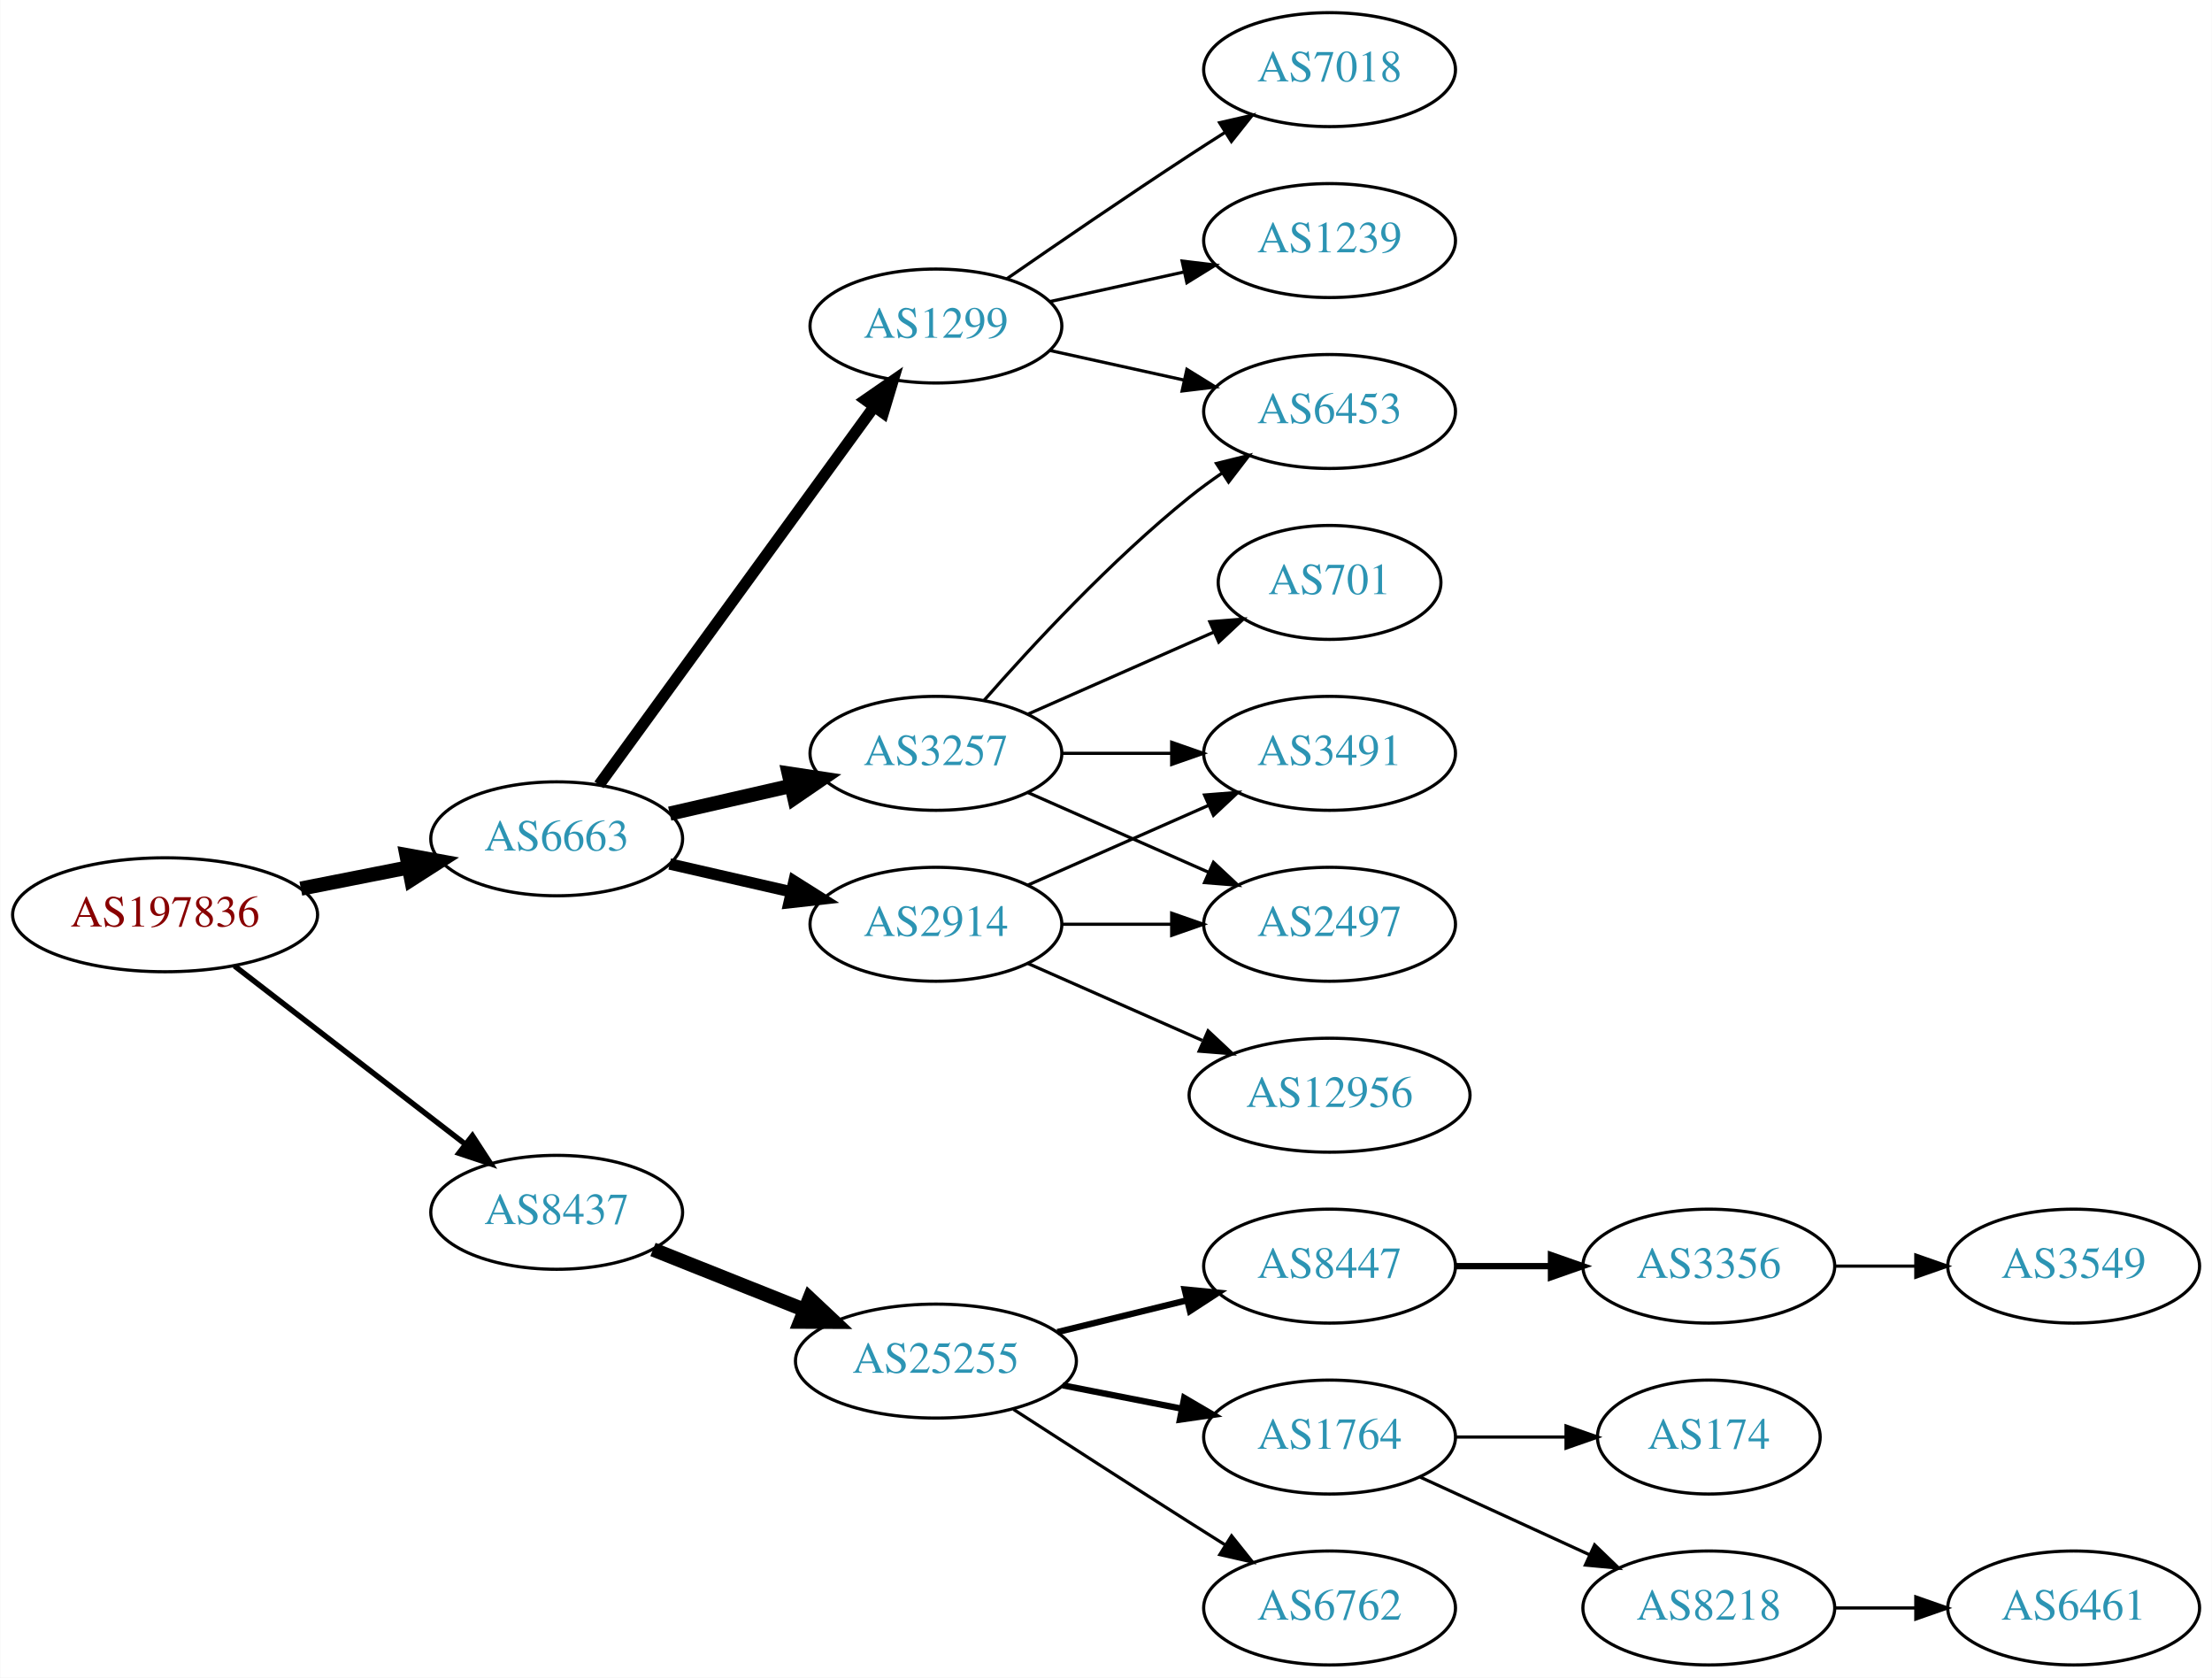
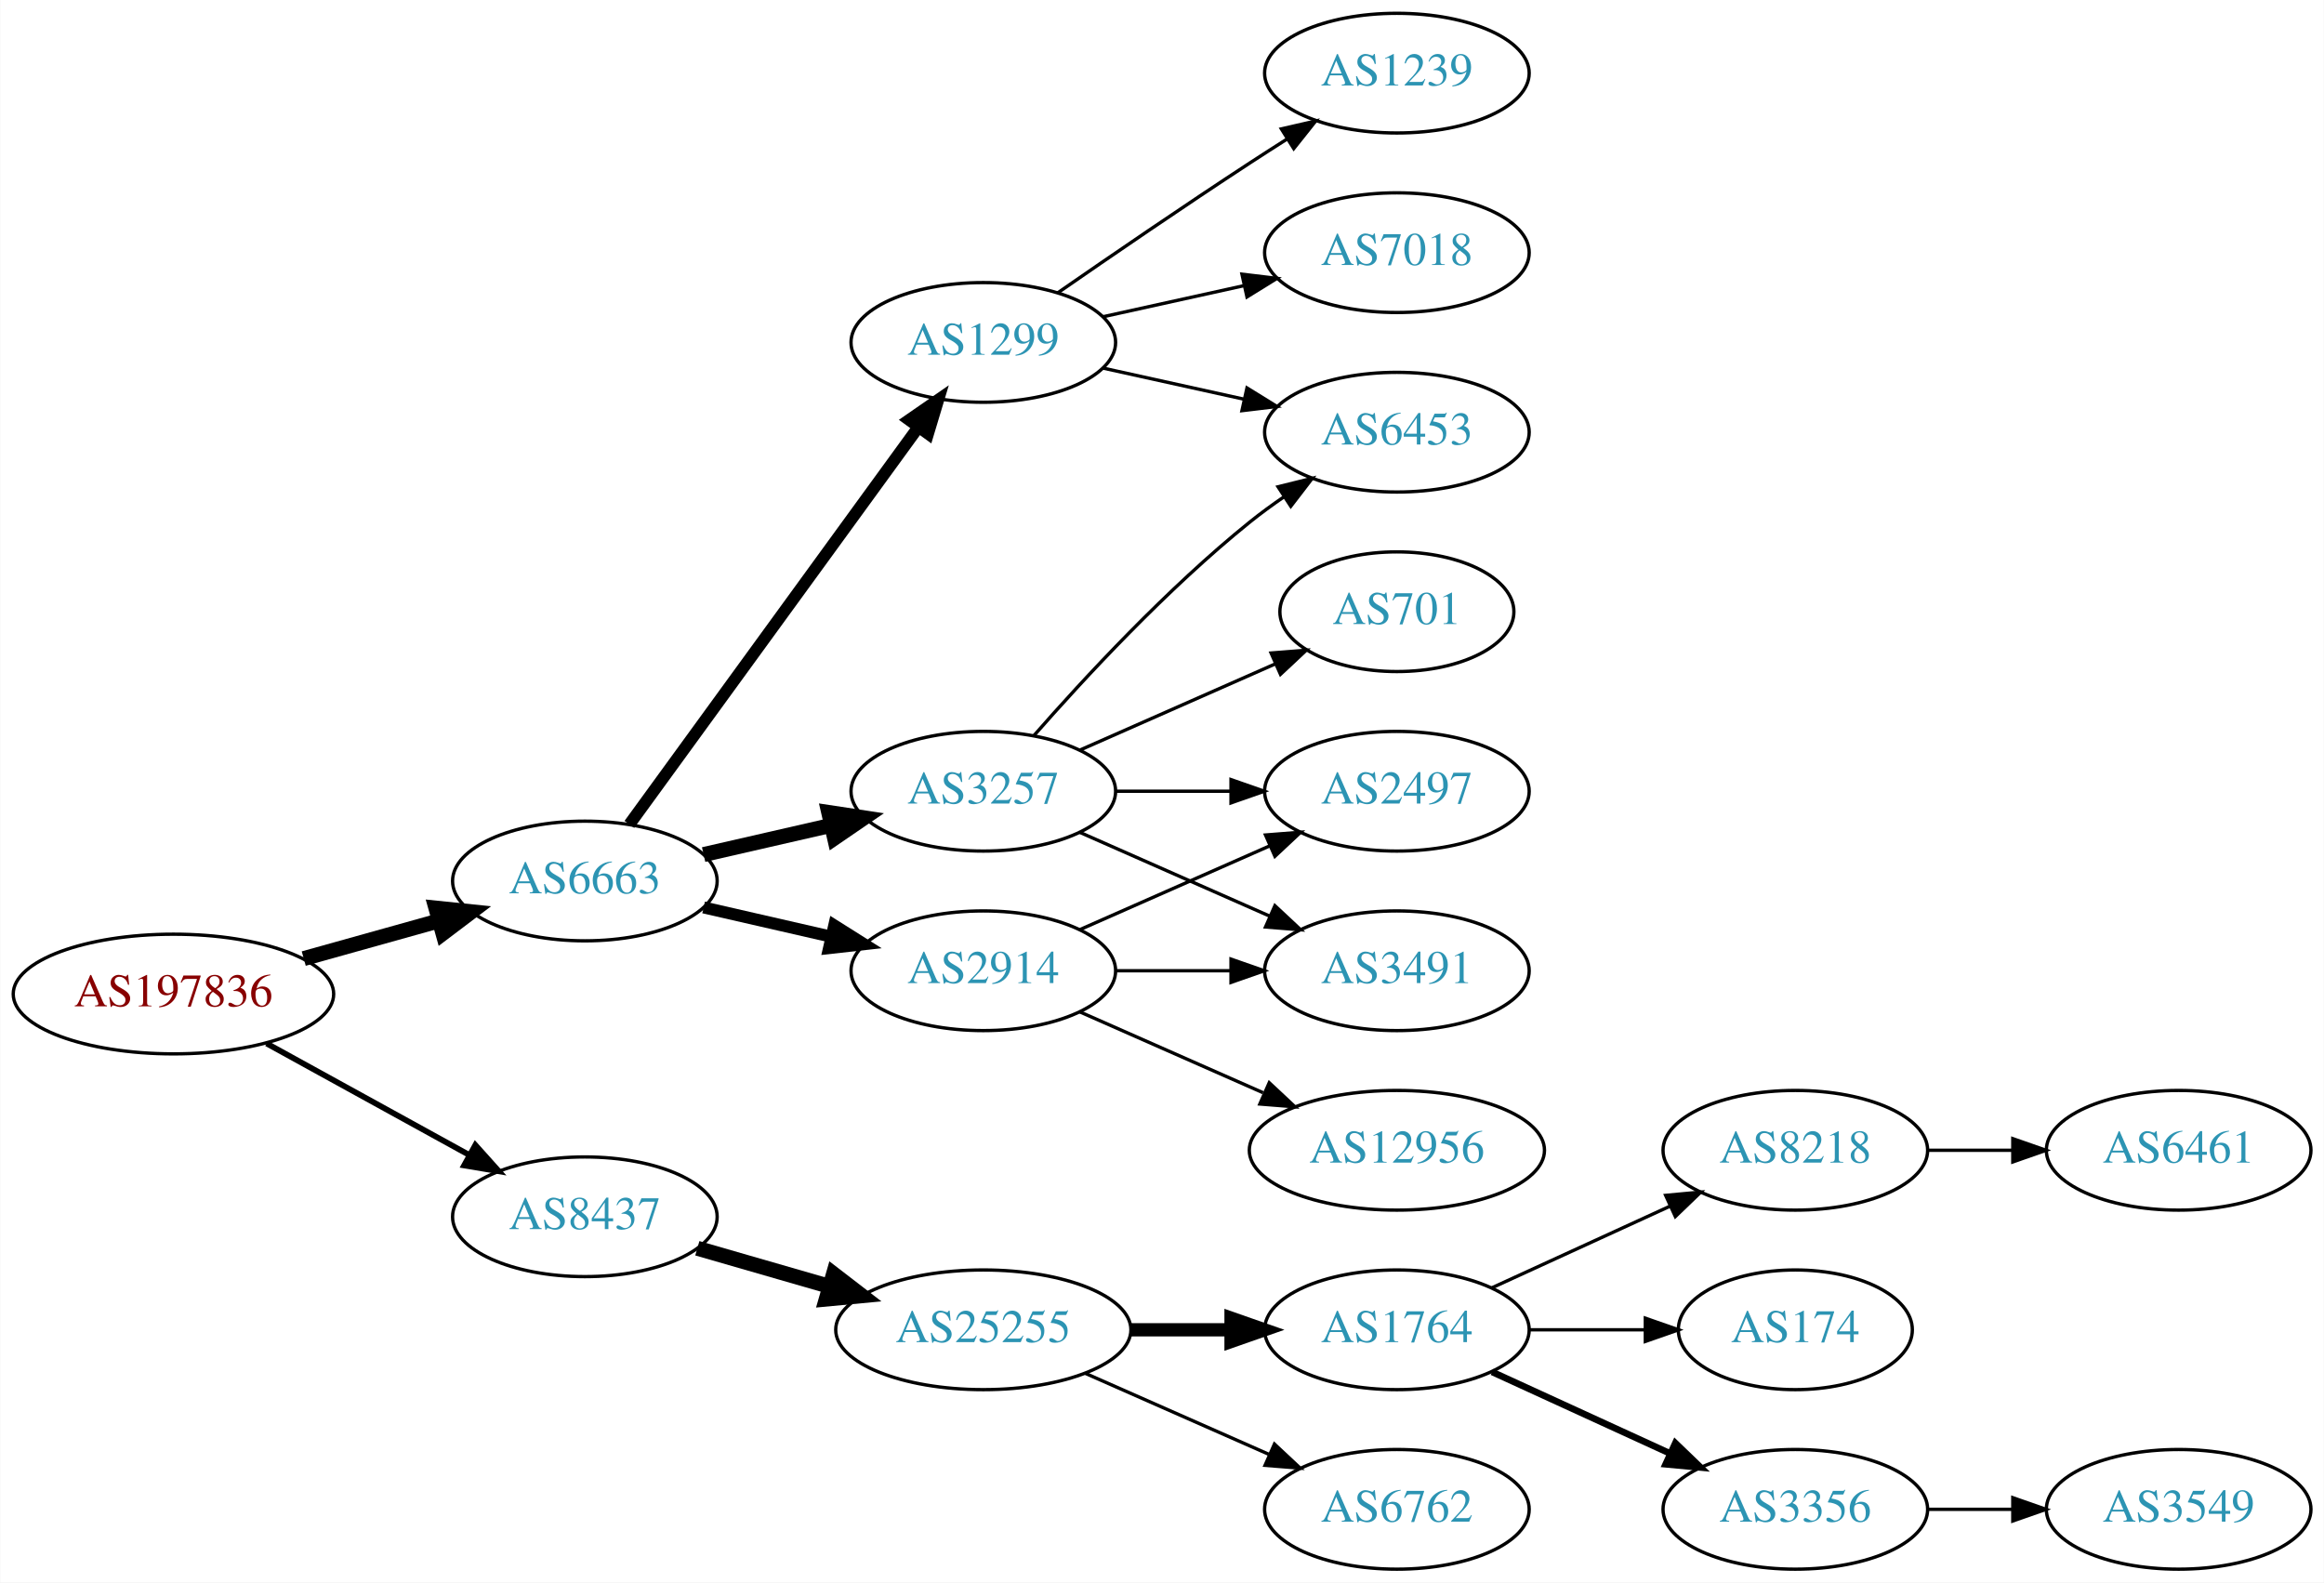
- <svg xmlns="http://www.w3.org/2000/svg" xmlns:xlink="http://www.w3.org/1999/xlink" width="699pt" height="530pt" viewBox="0.00 0.00 698.85 530.00">
-   <g id="graph0" class="graph" transform="scale(1 1) rotate(0) translate(4 526)">
-     <polygon fill="white" stroke="none" points="-4,4 -4,-526 694.855,-526 694.855,4 -4,4" />
+ <svg xmlns="http://www.w3.org/2000/svg" xmlns:xlink="http://www.w3.org/1999/xlink" width="699pt" height="476pt" viewBox="0.00 0.00 698.85 476.00">
+   <g id="graph0" class="graph" transform="scale(1 1) rotate(0) translate(4 472)">
+     <polygon fill="white" stroke="none" points="-4,4 -4,-472 694.855,-472 694.855,4 -4,4" />
    <g id="node1" class="node">
      <g id="a_node1">
        <a xlink:href="/asn/197836" xlink:title="AS197836 ~ OMV Gas GmbH [AT]">
-           <ellipse fill="#ffffff" stroke="black" cx="48.096" cy="-237" rx="48.192" ry="18" />
-           <text text-anchor="middle" x="48.096" y="-233.3" font-family="Times,serif" font-size="14.00" fill="#880000">AS197836</text>
+           <ellipse fill="#ffffff" stroke="black" cx="48.096" cy="-173" rx="48.192" ry="18" />
+           <text text-anchor="middle" x="48.096" y="-169.3" font-family="Times,serif" font-size="14.00" fill="#880000">AS197836</text>
        </a>
      </g>
    </g>
    <g id="node2" class="node">
      <g id="a_node2">
        <a xlink:href="/asn/6663" xlink:title="AS6663 ~ Euroweb Romania S.R.L. [RO]">
-           <ellipse fill="#ffffff" stroke="black" cx="171.838" cy="-261" rx="39.794" ry="18" />
-           <text text-anchor="middle" x="171.838" y="-257.3" font-family="Times,serif" font-size="14.00" fill="#2c94b3">AS6663</text>
+           <ellipse fill="#ffffff" stroke="black" cx="171.838" cy="-207" rx="39.794" ry="18" />
+           <text text-anchor="middle" x="171.838" y="-203.3" font-family="Times,serif" font-size="14.00" fill="#2c94b3">AS6663</text>
        </a>
      </g>
    </g>
    <g id="edge1" class="edge">
-       <path fill="none" stroke="black" stroke-width="4.5" d="M90.993,-245.259C101.946,-247.419 113.81,-249.758 124.958,-251.955" />
-       <polygon fill="black" stroke="black" stroke-width="4.5" points="124.376,-255.854 134.949,-253.925 125.9,-248.128 124.376,-255.854" />
+       <path fill="none" stroke="black" stroke-width="4.5" d="M87.282,-183.665C100.173,-187.265 114.649,-191.308 127.885,-195.004" />
+       <polygon fill="black" stroke="black" stroke-width="4.5" points="127.026,-198.853 137.717,-197.75 129.145,-191.268 127.026,-198.853" />
    </g>
    <g id="node3" class="node">
      <g id="a_node3">
        <a xlink:href="/asn/8437" xlink:title="AS8437 ~ Hutchison Drei Austria GmbH [AT]">
-           <ellipse fill="#ffffff" stroke="black" cx="171.838" cy="-143" rx="39.794" ry="18" />
-           <text text-anchor="middle" x="171.838" y="-139.3" font-family="Times,serif" font-size="14.00" fill="#2c94b3">AS8437</text>
+           <ellipse fill="#ffffff" stroke="black" cx="171.838" cy="-106" rx="39.794" ry="18" />
+           <text text-anchor="middle" x="171.838" y="-102.3" font-family="Times,serif" font-size="14.00" fill="#2c94b3">AS8437</text>
        </a>
      </g>
    </g>
    <g id="edge2" class="edge">
-       <path fill="none" stroke="black" stroke-width="1.731" d="M70.024,-220.841C90.158,-205.295 120.732,-181.688 142.93,-164.548" />
-       <polygon fill="black" stroke="black" stroke-width="1.731" points="145.213,-167.208 150.989,-158.326 140.935,-161.667 145.213,-167.208" />
+       <path fill="none" stroke="black" stroke-width="1.731" d="M76.114,-158.131C94.054,-148.258 117.746,-135.219 136.947,-124.652" />
+       <polygon fill="black" stroke="black" stroke-width="1.731" points="138.894,-127.575 145.968,-119.687 135.519,-121.442 138.894,-127.575" />
    </g>
    <g id="node4" class="node">
      <g id="a_node4">
-         <a xlink:href="/asn/3257" xlink:title="AS3257 ~ GTT [DE]">
-           <ellipse fill="#ffffff" stroke="black" cx="291.681" cy="-288" rx="39.794" ry="18" />
-           <text text-anchor="middle" x="291.681" y="-284.3" font-family="Times,serif" font-size="14.00" fill="#2c94b3">AS3257</text>
+         <a xlink:href="/asn/2914" xlink:title="AS2914 ~ NTT America, Inc. [US]">
+           <ellipse fill="#ffffff" stroke="black" cx="291.681" cy="-180" rx="39.794" ry="18" />
+           <text text-anchor="middle" x="291.681" y="-176.3" font-family="Times,serif" font-size="14.00" fill="#2c94b3">AS2914</text>
        </a>
      </g>
    </g>
    <g id="edge3" class="edge">
-       <path fill="none" stroke="black" stroke-width="4.5" d="M207.557,-268.955C219.557,-271.704 233.178,-274.825 245.871,-277.733" />
-       <polygon fill="black" stroke="black" stroke-width="4.5" points="245.175,-281.613 255.802,-280.009 246.934,-273.937 245.175,-281.613" />
+       <path fill="none" stroke="black" stroke-width="3.6" d="M207.557,-199.045C219.557,-196.296 233.178,-193.175 245.871,-190.267" />
+       <polygon fill="black" stroke="black" stroke-width="3.6" points="246.836,-193.636 255.802,-187.991 245.273,-186.813 246.836,-193.636" />
    </g>
    <g id="node5" class="node">
      <g id="a_node5">
-         <a xlink:href="/asn/1299" xlink:title="AS1299 ~ Telia Carrier [EU]">
-           <ellipse fill="#ffffff" stroke="black" cx="291.681" cy="-423" rx="39.794" ry="18" />
-           <text text-anchor="middle" x="291.681" y="-419.3" font-family="Times,serif" font-size="14.00" fill="#2c94b3">AS1299</text>
+         <a xlink:href="/asn/3257" xlink:title="AS3257 ~ GTT [DE]">
+           <ellipse fill="#ffffff" stroke="black" cx="291.681" cy="-234" rx="39.794" ry="18" />
+           <text text-anchor="middle" x="291.681" y="-230.3" font-family="Times,serif" font-size="14.00" fill="#2c94b3">AS3257</text>
        </a>
      </g>
    </g>
    <g id="edge4" class="edge">
-       <path fill="none" stroke="black" stroke-width="3.6" d="M185.226,-278.031C205.948,-306.517 247.752,-363.985 272.039,-397.374" />
-       <polygon fill="black" stroke="black" stroke-width="3.6" points="269.39,-399.682 278.103,-405.71 275.051,-395.564 269.39,-399.682" />
+       <path fill="none" stroke="black" stroke-width="4.5" d="M207.557,-214.955C219.557,-217.704 233.178,-220.825 245.871,-223.733" />
+       <polygon fill="black" stroke="black" stroke-width="4.5" points="245.175,-227.613 255.802,-226.009 246.934,-219.937 245.175,-227.613" />
    </g>
    <g id="node6" class="node">
      <g id="a_node6">
-         <a xlink:href="/asn/2914" xlink:title="AS2914 ~ NTT America, Inc. [US]">
-           <ellipse fill="#ffffff" stroke="black" cx="291.681" cy="-234" rx="39.794" ry="18" />
-           <text text-anchor="middle" x="291.681" y="-230.3" font-family="Times,serif" font-size="14.00" fill="#2c94b3">AS2914</text>
+         <a xlink:href="/asn/1299" xlink:title="AS1299 ~ Telia Carrier [EU]">
+           <ellipse fill="#ffffff" stroke="black" cx="291.681" cy="-369" rx="39.794" ry="18" />
+           <text text-anchor="middle" x="291.681" y="-365.3" font-family="Times,serif" font-size="14.00" fill="#2c94b3">AS1299</text>
        </a>
      </g>
    </g>
    <g id="edge5" class="edge">
-       <path fill="none" stroke="black" stroke-width="3.6" d="M207.557,-253.045C219.557,-250.296 233.178,-247.175 245.871,-244.267" />
-       <polygon fill="black" stroke="black" stroke-width="3.6" points="246.836,-247.636 255.802,-241.991 245.273,-240.813 246.836,-247.636" />
+       <path fill="none" stroke="black" stroke-width="3.6" d="M185.226,-224.031C205.948,-252.517 247.752,-309.985 272.039,-343.374" />
+       <polygon fill="black" stroke="black" stroke-width="3.6" points="269.39,-345.682 278.103,-351.71 275.051,-341.564 269.39,-345.682" />
    </g>
    <g id="node14" class="node">
      <g id="a_node14">
        <a xlink:href="/asn/25255" xlink:title="AS25255 ~ ==&gt; TELE2 AUSTRIA &lt;== [AT]">
-           <ellipse fill="#ffffff" stroke="black" cx="291.681" cy="-96" rx="44.393" ry="18" />
-           <text text-anchor="middle" x="291.681" y="-92.3" font-family="Times,serif" font-size="14.00" fill="#2c94b3">AS25255</text>
+           <ellipse fill="#ffffff" stroke="black" cx="291.681" cy="-72" rx="44.393" ry="18" />
+           <text text-anchor="middle" x="291.681" y="-68.3" font-family="Times,serif" font-size="14.00" fill="#2c94b3">AS25255</text>
        </a>
      </g>
    </g>
    <g id="edge16" class="edge">
-       <path fill="none" stroke="black" stroke-width="4.5" d="M202.271,-131.261C216.723,-125.497 234.365,-118.461 250.077,-112.194" />
-       <polygon fill="black" stroke="black" stroke-width="4.5" points="251.735,-115.772 259.565,-108.41 248.817,-108.457 251.735,-115.772" />
+       <path fill="none" stroke="black" stroke-width="4.5" d="M205.664,-96.529C217.929,-92.99 232.084,-88.906 245.282,-85.098" />
+       <polygon fill="black" stroke="black" stroke-width="4.5" points="246.625,-88.809 255.142,-82.254 244.442,-81.243 246.625,-88.809" />
    </g>
    <g id="node7" class="node">
      <g id="a_node7">
-         <a xlink:href="/asn/6453" xlink:title="AS6453 ~ TATA COMMUNICATIONS (AMERICA) INC [US]">
-           <ellipse fill="#ffffff" stroke="black" cx="416.073" cy="-396" rx="39.794" ry="18" />
-           <text text-anchor="middle" x="416.073" y="-392.3" font-family="Times,serif" font-size="14.00" fill="#2c94b3">AS6453</text>
+         <a xlink:href="/asn/3491" xlink:title="AS3491 ~ PCCW Global, Inc. [US]">
+           <ellipse fill="#ffffff" stroke="black" cx="416.073" cy="-180" rx="39.794" ry="18" />
+           <text text-anchor="middle" x="416.073" y="-176.3" font-family="Times,serif" font-size="14.00" fill="#2c94b3">AS3491</text>
        </a>
      </g>
    </g>
    <g id="edge6" class="edge">
-       <path fill="none" stroke="black" d="M306.833,-304.663C321.934,-321.894 347.055,-349.024 371.877,-369 375.132,-371.62 378.657,-374.192 382.242,-376.646" />
-       <polygon fill="black" stroke="black" points="380.329,-379.577 390.614,-382.121 384.16,-373.719 380.329,-379.577" />
+       <path fill="none" stroke="black" d="M331.406,-180C342.344,-180 354.395,-180 365.861,-180" />
+       <polygon fill="black" stroke="black" points="366.179,-183.5 376.179,-180 366.179,-176.5 366.179,-183.5" />
    </g>
    <g id="node8" class="node">
      <g id="a_node8">
-         <a xlink:href="/asn/701" xlink:title="AS701 ~ UUNET [US]">
-           <ellipse fill="#ffffff" stroke="black" cx="416.073" cy="-342" rx="35.194" ry="18" />
-           <text text-anchor="middle" x="416.073" y="-338.3" font-family="Times,serif" font-size="14.00" fill="#2c94b3">AS701</text>
-         </a>
-       </g>
-     </g>
-     <g id="edge7" class="edge">
-       <path fill="none" stroke="black" d="M320.76,-300.389C338.188,-308.078 360.746,-318.031 379.429,-326.274" />
-       <polygon fill="black" stroke="black" points="378.237,-329.573 388.799,-330.408 381.063,-323.169 378.237,-329.573" />
-     </g>
-     <g id="node9" class="node">
-       <g id="a_node9">
        <a xlink:href="/asn/2497" xlink:title="AS2497 ~ Internet Initiative Japan Inc. [JP]">
          <ellipse fill="#ffffff" stroke="black" cx="416.073" cy="-234" rx="39.794" ry="18" />
          <text text-anchor="middle" x="416.073" y="-230.3" font-family="Times,serif" font-size="14.00" fill="#2c94b3">AS2497</text>
        </a>
      </g>
    </g>
+     <g id="edge7" class="edge">
+       <path fill="none" stroke="black" d="M320.76,-192.389C337.708,-199.866 359.505,-209.483 377.874,-217.588" />
+       <polygon fill="black" stroke="black" points="376.562,-220.834 387.124,-221.669 379.388,-214.43 376.562,-220.834" />
+     </g>
+     <g id="node9" class="node">
+       <g id="a_node9">
+         <a xlink:href="/asn/12956" xlink:title="AS12956 ~ TELXIUS [ES]">
+           <ellipse fill="#ffffff" stroke="black" cx="416.073" cy="-126" rx="44.393" ry="18" />
+           <text text-anchor="middle" x="416.073" y="-122.3" font-family="Times,serif" font-size="14.00" fill="#2c94b3">AS12956</text>
+         </a>
+       </g>
+     </g>
    <g id="edge8" class="edge">
-       <path fill="none" stroke="black" d="M320.76,-275.611C337.708,-268.134 359.505,-258.517 377.874,-250.412" />
-       <polygon fill="black" stroke="black" points="379.388,-253.57 387.124,-246.331 376.562,-247.166 379.388,-253.57" />
+       <path fill="none" stroke="black" d="M320.76,-167.611C337.076,-160.413 357.886,-151.231 375.806,-143.325" />
+       <polygon fill="black" stroke="black" points="377.681,-146.323 385.417,-139.084 374.855,-139.919 377.681,-146.323" />
+     </g>
+     <g id="edge9" class="edge">
+       <path fill="none" stroke="black" d="M320.76,-221.611C337.708,-214.134 359.505,-204.517 377.874,-196.412" />
+       <polygon fill="black" stroke="black" points="379.388,-199.57 387.124,-192.331 376.562,-193.166 379.388,-199.57" />
+     </g>
+     <g id="edge10" class="edge">
+       <path fill="none" stroke="black" d="M331.406,-234C342.344,-234 354.395,-234 365.861,-234" />
+       <polygon fill="black" stroke="black" points="366.179,-237.5 376.179,-234 366.179,-230.5 366.179,-237.5" />
    </g>
    <g id="node10" class="node">
      <g id="a_node10">
-         <a xlink:href="/asn/3491" xlink:title="AS3491 ~ PCCW Global, Inc. [US]">
-           <ellipse fill="#ffffff" stroke="black" cx="416.073" cy="-288" rx="39.794" ry="18" />
-           <text text-anchor="middle" x="416.073" y="-284.3" font-family="Times,serif" font-size="14.00" fill="#2c94b3">AS3491</text>
-         </a>
-       </g>
-     </g>
-     <g id="edge9" class="edge">
-       <path fill="none" stroke="black" d="M331.406,-288C342.344,-288 354.395,-288 365.861,-288" />
-       <polygon fill="black" stroke="black" points="366.179,-291.5 376.179,-288 366.179,-284.5 366.179,-291.5" />
-     </g>
-     <g id="edge12" class="edge">
-       <path fill="none" stroke="black" d="M327.753,-415.263C340.94,-412.354 356.12,-409.005 370.086,-405.924" />
-       <polygon fill="black" stroke="black" points="370.984,-409.31 379.995,-403.738 369.476,-402.475 370.984,-409.31" />
+         <a xlink:href="/asn/701" xlink:title="AS701 ~ UUNET [US]">
+           <ellipse fill="#ffffff" stroke="black" cx="416.073" cy="-288" rx="35.194" ry="18" />
+           <text text-anchor="middle" x="416.073" y="-284.3" font-family="Times,serif" font-size="14.00" fill="#2c94b3">AS701</text>
+         </a>
+       </g>
+     </g>
+     <g id="edge11" class="edge">
+       <path fill="none" stroke="black" d="M320.76,-246.389C338.188,-254.078 360.746,-264.031 379.429,-272.274" />
+       <polygon fill="black" stroke="black" points="378.237,-275.573 388.799,-276.408 381.063,-269.169 378.237,-275.573" />
    </g>
    <g id="node11" class="node">
      <g id="a_node11">
-         <a xlink:href="/asn/7018" xlink:title="AS7018 ~ AT&amp;T Services, Inc. [US]">
-           <ellipse fill="#ffffff" stroke="black" cx="416.073" cy="-504" rx="39.794" ry="18" />
-           <text text-anchor="middle" x="416.073" y="-500.3" font-family="Times,serif" font-size="14.00" fill="#2c94b3">AS7018</text>
-         </a>
-       </g>
-     </g>
-     <g id="edge10" class="edge">
-       <path fill="none" stroke="black" d="M314.038,-437.901C329.889,-448.877 352.092,-464.079 371.877,-477 375.459,-479.339 379.229,-481.759 382.989,-484.144" />
-       <polygon fill="black" stroke="black" points="381.323,-487.231 391.65,-489.596 385.052,-481.307 381.323,-487.231" />
+         <a xlink:href="/asn/6453" xlink:title="AS6453 ~ TATA COMMUNICATIONS (AMERICA) INC [US]">
+           <ellipse fill="#ffffff" stroke="black" cx="416.073" cy="-342" rx="39.794" ry="18" />
+           <text text-anchor="middle" x="416.073" y="-338.3" font-family="Times,serif" font-size="14.00" fill="#2c94b3">AS6453</text>
+         </a>
+       </g>
+     </g>
+     <g id="edge12" class="edge">
+       <path fill="none" stroke="black" d="M306.833,-250.663C321.934,-267.894 347.055,-295.024 371.877,-315 375.132,-317.62 378.657,-320.192 382.242,-322.646" />
+       <polygon fill="black" stroke="black" points="380.329,-325.577 390.614,-328.121 384.16,-319.719 380.329,-325.577" />
+     </g>
+     <g id="edge15" class="edge">
+       <path fill="none" stroke="black" d="M327.753,-361.263C340.94,-358.354 356.12,-355.005 370.086,-351.924" />
+       <polygon fill="black" stroke="black" points="370.984,-355.31 379.995,-349.738 369.476,-348.475 370.984,-355.31" />
    </g>
    <g id="node12" class="node">
      <g id="a_node12">
        <a xlink:href="/asn/1239" xlink:title="AS1239 ~ Sprint [US]">
          <ellipse fill="#ffffff" stroke="black" cx="416.073" cy="-450" rx="39.794" ry="18" />
          <text text-anchor="middle" x="416.073" y="-446.3" font-family="Times,serif" font-size="14.00" fill="#2c94b3">AS1239</text>
        </a>
      </g>
    </g>
-     <g id="edge11" class="edge">
-       <path fill="none" stroke="black" d="M327.753,-430.737C340.94,-433.646 356.12,-436.995 370.086,-440.076" />
-       <polygon fill="black" stroke="black" points="369.476,-443.525 379.995,-442.262 370.984,-436.69 369.476,-443.525" />
-     </g>
    <g id="edge13" class="edge">
-       <path fill="none" stroke="black" d="M331.406,-234C342.344,-234 354.395,-234 365.861,-234" />
-       <polygon fill="black" stroke="black" points="366.179,-237.5 376.179,-234 366.179,-230.5 366.179,-237.5" />
-     </g>
-     <g id="edge14" class="edge">
-       <path fill="none" stroke="black" d="M320.76,-246.389C337.708,-253.866 359.505,-263.483 377.874,-271.588" />
-       <polygon fill="black" stroke="black" points="376.562,-274.834 387.124,-275.669 379.388,-268.43 376.562,-274.834" />
+       <path fill="none" stroke="black" d="M314.038,-383.901C329.889,-394.877 352.092,-410.079 371.877,-423 375.459,-425.339 379.229,-427.759 382.989,-430.144" />
+       <polygon fill="black" stroke="black" points="381.323,-433.231 391.65,-435.596 385.052,-427.307 381.323,-433.231" />
    </g>
    <g id="node13" class="node">
      <g id="a_node13">
-         <a xlink:href="/asn/12956" xlink:title="AS12956 ~ TELXIUS [ES]">
-           <ellipse fill="#ffffff" stroke="black" cx="416.073" cy="-180" rx="44.393" ry="18" />
-           <text text-anchor="middle" x="416.073" y="-176.3" font-family="Times,serif" font-size="14.00" fill="#2c94b3">AS12956</text>
-         </a>
-       </g>
-     </g>
-     <g id="edge15" class="edge">
-       <path fill="none" stroke="black" d="M320.76,-221.611C337.076,-214.413 357.886,-205.231 375.806,-197.325" />
-       <polygon fill="black" stroke="black" points="377.681,-200.323 385.417,-193.084 374.855,-193.919 377.681,-200.323" />
+         <a xlink:href="/asn/7018" xlink:title="AS7018 ~ AT&amp;T Services, Inc. [US]">
+           <ellipse fill="#ffffff" stroke="black" cx="416.073" cy="-396" rx="39.794" ry="18" />
+           <text text-anchor="middle" x="416.073" y="-392.3" font-family="Times,serif" font-size="14.00" fill="#2c94b3">AS7018</text>
+         </a>
+       </g>
+     </g>
+     <g id="edge14" class="edge">
+       <path fill="none" stroke="black" d="M327.753,-376.737C340.94,-379.646 356.12,-382.995 370.086,-386.076" />
+       <polygon fill="black" stroke="black" points="369.476,-389.525 379.995,-388.262 370.984,-382.69 369.476,-389.525" />
    </g>
    <g id="node15" class="node">
      <g id="a_node15">
-         <a xlink:href="/asn/8447" xlink:title="AS8447 ~ A1 Telekom Austria AG [AT]">
-           <ellipse fill="#ffffff" stroke="black" cx="416.073" cy="-126" rx="39.794" ry="18" />
-           <text text-anchor="middle" x="416.073" y="-122.3" font-family="Times,serif" font-size="14.00" fill="#2c94b3">AS8447</text>
-         </a>
-       </g>
-     </g>
-     <g id="edge17" class="edge">
-       <path fill="none" stroke="black" stroke-width="2" d="M330.067,-105.164C342.952,-108.322 357.505,-111.889 370.88,-115.168" />
-       <polygon fill="black" stroke="black" stroke-width="2" points="370.286,-118.626 380.832,-117.607 371.953,-111.827 370.286,-118.626" />
-     </g>
-     <g id="node16" class="node">
-       <g id="a_node16">
        <a xlink:href="/asn/1764" xlink:title="AS1764 ~ NEXTLAYER-AS [AT]">
          <ellipse fill="#ffffff" stroke="black" cx="416.073" cy="-72" rx="39.794" ry="18" />
          <text text-anchor="middle" x="416.073" y="-68.3" font-family="Times,serif" font-size="14.00" fill="#2c94b3">AS1764</text>
        </a>
      </g>
    </g>
-     <g id="edge18" class="edge">
-       <path fill="none" stroke="black" stroke-width="2" d="M331.743,-88.34C343.658,-86.004 356.866,-83.414 369.189,-80.997" />
-       <polygon fill="black" stroke="black" stroke-width="2" points="370.145,-84.377 379.285,-79.018 368.798,-77.507 370.145,-84.377" />
-     </g>
-     <g id="node17" class="node">
-       <g id="a_node17">
+     <g id="edge17" class="edge">
+       <path fill="none" stroke="black" stroke-width="4" d="M336.176,-72C345.865,-72 356.202,-72 366.095,-72" />
+       <polygon fill="black" stroke="black" stroke-width="4" points="366.197,-75.5 376.197,-72 366.197,-68.5 366.197,-75.5" />
+     </g>
+     <g id="node16" class="node">
+       <g id="a_node16">
        <a xlink:href="/asn/6762" xlink:title="AS6762 ~ TELECOM ITALIA SPARKLE S.p.A. [IT]">
          <ellipse fill="#ffffff" stroke="black" cx="416.073" cy="-18" rx="39.794" ry="18" />
          <text text-anchor="middle" x="416.073" y="-14.3" font-family="Times,serif" font-size="14.00" fill="#2c94b3">AS6762</text>
        </a>
      </g>
    </g>
+     <g id="edge18" class="edge">
+       <path fill="none" stroke="black" d="M322.308,-58.928C338.903,-51.606 359.762,-42.403 377.496,-34.579" />
+       <polygon fill="black" stroke="black" points="379.243,-37.634 386.979,-30.395 376.417,-31.23 379.243,-37.634" />
+     </g>
+     <g id="node17" class="node">
+       <g id="a_node17">
+         <a xlink:href="/asn/8218" xlink:title="AS8218 ~ legacy Neotelecoms [FR]">
+           <ellipse fill="#ffffff" stroke="black" cx="535.915" cy="-126" rx="39.794" ry="18" />
+           <text text-anchor="middle" x="535.915" y="-122.3" font-family="Times,serif" font-size="14.00" fill="#2c94b3">AS8218</text>
+         </a>
+       </g>
+     </g>
    <g id="edge19" class="edge">
-       <path fill="none" stroke="black" d="M316.192,-80.742C331.919,-70.564 353.097,-56.915 371.877,-45 375.489,-42.708 379.279,-40.318 383.049,-37.949" />
-       <polygon fill="black" stroke="black" points="385.106,-40.791 391.722,-32.516 381.389,-34.859 385.106,-40.791" />
+       <path fill="none" stroke="black" d="M444.702,-84.661C460.659,-91.973 480.929,-101.261 498.212,-109.181" />
+       <polygon fill="black" stroke="black" points="496.91,-112.435 507.459,-113.419 499.827,-106.071 496.91,-112.435" />
    </g>
    <g id="node18" class="node">
      <g id="a_node18">
-         <a xlink:href="/asn/3356" xlink:title="AS3356 ~ Level 3 Parent, LLC [US]">
-           <ellipse fill="#ffffff" stroke="black" cx="535.915" cy="-126" rx="39.794" ry="18" />
-           <text text-anchor="middle" x="535.915" y="-122.3" font-family="Times,serif" font-size="14.00" fill="#2c94b3">AS3356</text>
-         </a>
-       </g>
-     </g>
-     <g id="edge20" class="edge">
-       <path fill="none" stroke="black" stroke-width="2" d="M455.985,-126C465.539,-126 475.888,-126 485.851,-126" />
-       <polygon fill="black" stroke="black" stroke-width="2" points="486.043,-129.5 496.043,-126 486.043,-122.5 486.043,-129.5" />
-     </g>
-     <g id="node19" class="node">
-       <g id="a_node19">
        <a xlink:href="/asn/174" xlink:title="AS174 ~ Cogent Communications [US]">
          <ellipse fill="#ffffff" stroke="black" cx="535.915" cy="-72" rx="35.194" ry="18" />
          <text text-anchor="middle" x="535.915" y="-68.3" font-family="Times,serif" font-size="14.00" fill="#2c94b3">AS174</text>
        </a>
      </g>
    </g>
-     <g id="edge21" class="edge">
+     <g id="edge20" class="edge">
      <path fill="none" stroke="black" d="M455.985,-72C467.072,-72 479.232,-72 490.614,-72" />
      <polygon fill="black" stroke="black" points="490.796,-75.5 500.796,-72 490.796,-68.5 490.796,-75.5" />
    </g>
+     <g id="node19" class="node">
+       <g id="a_node19">
+         <a xlink:href="/asn/3356" xlink:title="AS3356 ~ Level 3 Parent, LLC [US]">
+           <ellipse fill="#ffffff" stroke="black" cx="535.915" cy="-18" rx="39.794" ry="18" />
+           <text text-anchor="middle" x="535.915" y="-14.3" font-family="Times,serif" font-size="14.00" fill="#2c94b3">AS3356</text>
+         </a>
+       </g>
+     </g>
+     <g id="edge21" class="edge">
+       <path fill="none" stroke="black" stroke-width="2" d="M444.702,-59.339C460.659,-52.027 480.929,-42.739 498.212,-34.819" />
+       <polygon fill="black" stroke="black" stroke-width="2" points="499.827,-37.929 507.459,-30.581 496.91,-31.565 499.827,-37.929" />
+     </g>
    <g id="node20" class="node">
      <g id="a_node20">
-         <a xlink:href="/asn/8218" xlink:title="AS8218 ~ legacy Neotelecoms [FR]">
-           <ellipse fill="#ffffff" stroke="black" cx="535.915" cy="-18" rx="39.794" ry="18" />
-           <text text-anchor="middle" x="535.915" y="-14.3" font-family="Times,serif" font-size="14.00" fill="#2c94b3">AS8218</text>
+         <a xlink:href="/asn/6461" xlink:title="AS6461 ~ Zayo Bandwidth [US]">
+           <ellipse fill="#ffffff" stroke="black" cx="651.208" cy="-126" rx="39.794" ry="18" />
+           <text text-anchor="middle" x="651.208" y="-122.3" font-family="Times,serif" font-size="14.00" fill="#2c94b3">AS6461</text>
        </a>
      </g>
    </g>
    <g id="edge22" class="edge">
-       <path fill="none" stroke="black" d="M444.702,-59.339C460.659,-52.027 480.929,-42.739 498.212,-34.819" />
-       <polygon fill="black" stroke="black" points="499.827,-37.929 507.459,-30.581 496.91,-31.565 499.827,-37.929" />
+       <path fill="none" stroke="black" d="M575.587,-126C583.79,-126 592.554,-126 601.087,-126" />
+       <polygon fill="black" stroke="black" points="601.326,-129.5 611.326,-126 601.326,-122.5 601.326,-129.5" />
    </g>
    <g id="node21" class="node">
      <g id="a_node21">
        <a xlink:href="/asn/3549" xlink:title="AS3549 ~ Level 3 Parent, LLC [US]">
-           <ellipse fill="#ffffff" stroke="black" cx="651.208" cy="-126" rx="39.794" ry="18" />
-           <text text-anchor="middle" x="651.208" y="-122.3" font-family="Times,serif" font-size="14.00" fill="#2c94b3">AS3549</text>
+           <ellipse fill="#ffffff" stroke="black" cx="651.208" cy="-18" rx="39.794" ry="18" />
+           <text text-anchor="middle" x="651.208" y="-14.3" font-family="Times,serif" font-size="14.00" fill="#2c94b3">AS3549</text>
        </a>
      </g>
    </g>
    <g id="edge23" class="edge">
-       <path fill="none" stroke="black" d="M575.587,-126C583.79,-126 592.554,-126 601.087,-126" />
-       <polygon fill="black" stroke="black" points="601.326,-129.5 611.326,-126 601.326,-122.5 601.326,-129.5" />
-     </g>
-     <g id="node22" class="node">
-       <g id="a_node22">
-         <a xlink:href="/asn/6461" xlink:title="AS6461 ~ Zayo Bandwidth [US]">
-           <ellipse fill="#ffffff" stroke="black" cx="651.208" cy="-18" rx="39.794" ry="18" />
-           <text text-anchor="middle" x="651.208" y="-14.3" font-family="Times,serif" font-size="14.00" fill="#2c94b3">AS6461</text>
-         </a>
-       </g>
-     </g>
-     <g id="edge24" class="edge">
      <path fill="none" stroke="black" d="M575.587,-18C583.79,-18 592.554,-18 601.087,-18" />
      <polygon fill="black" stroke="black" points="601.326,-21.5 611.326,-18 601.326,-14.5 601.326,-21.5" />
    </g>
  </g>
</svg>
